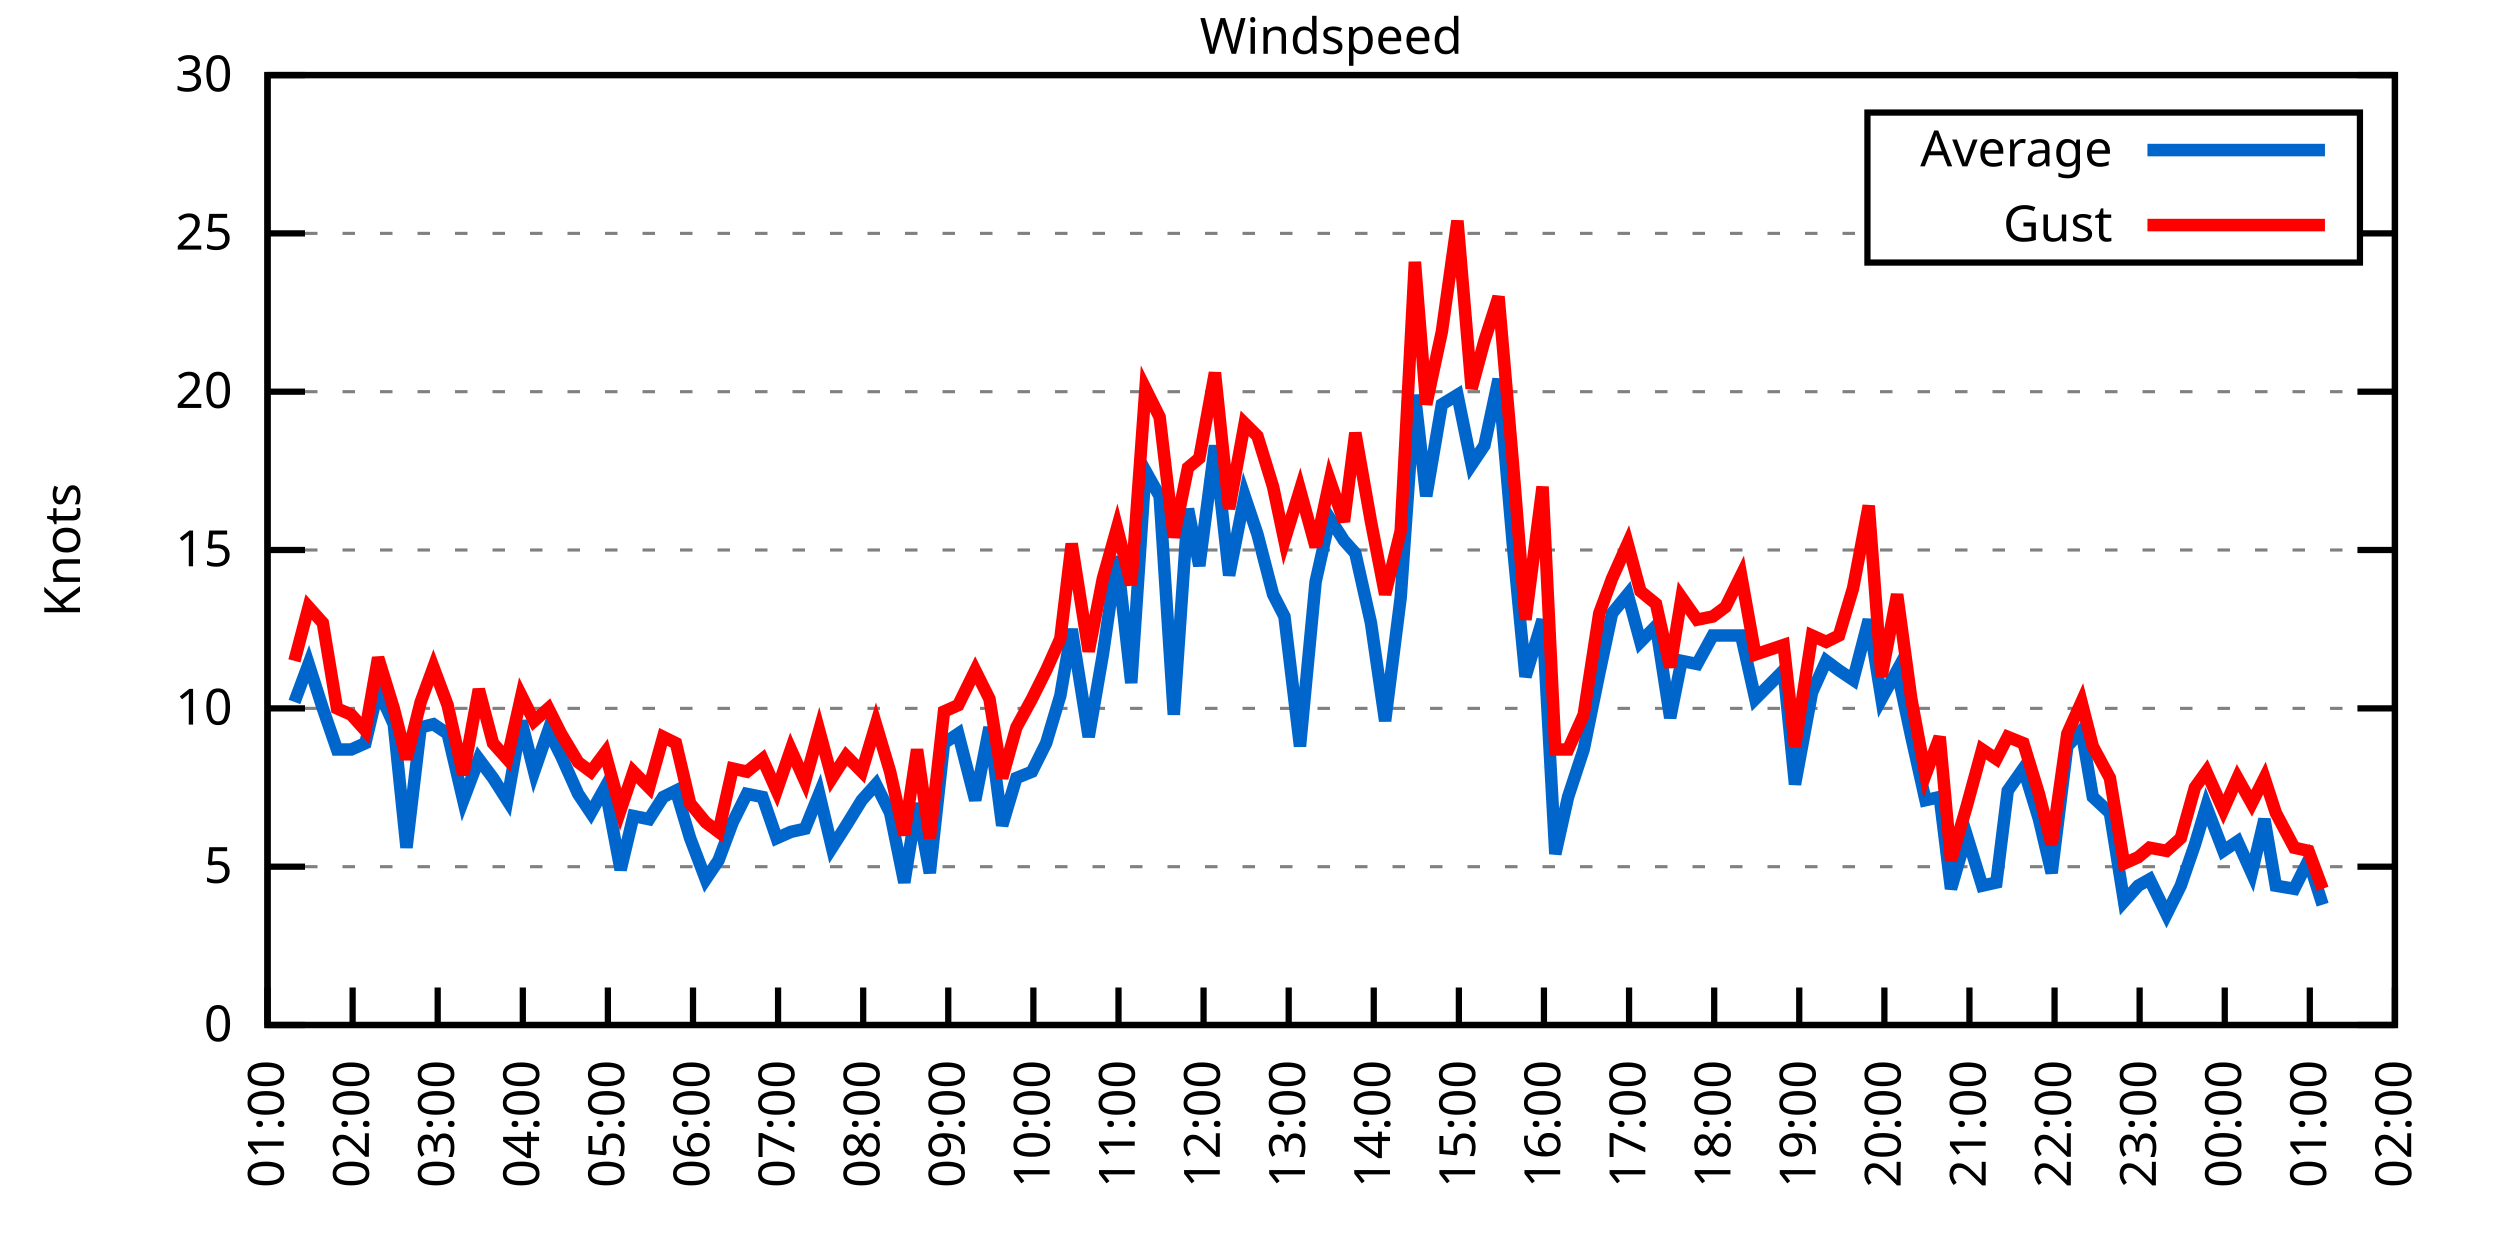
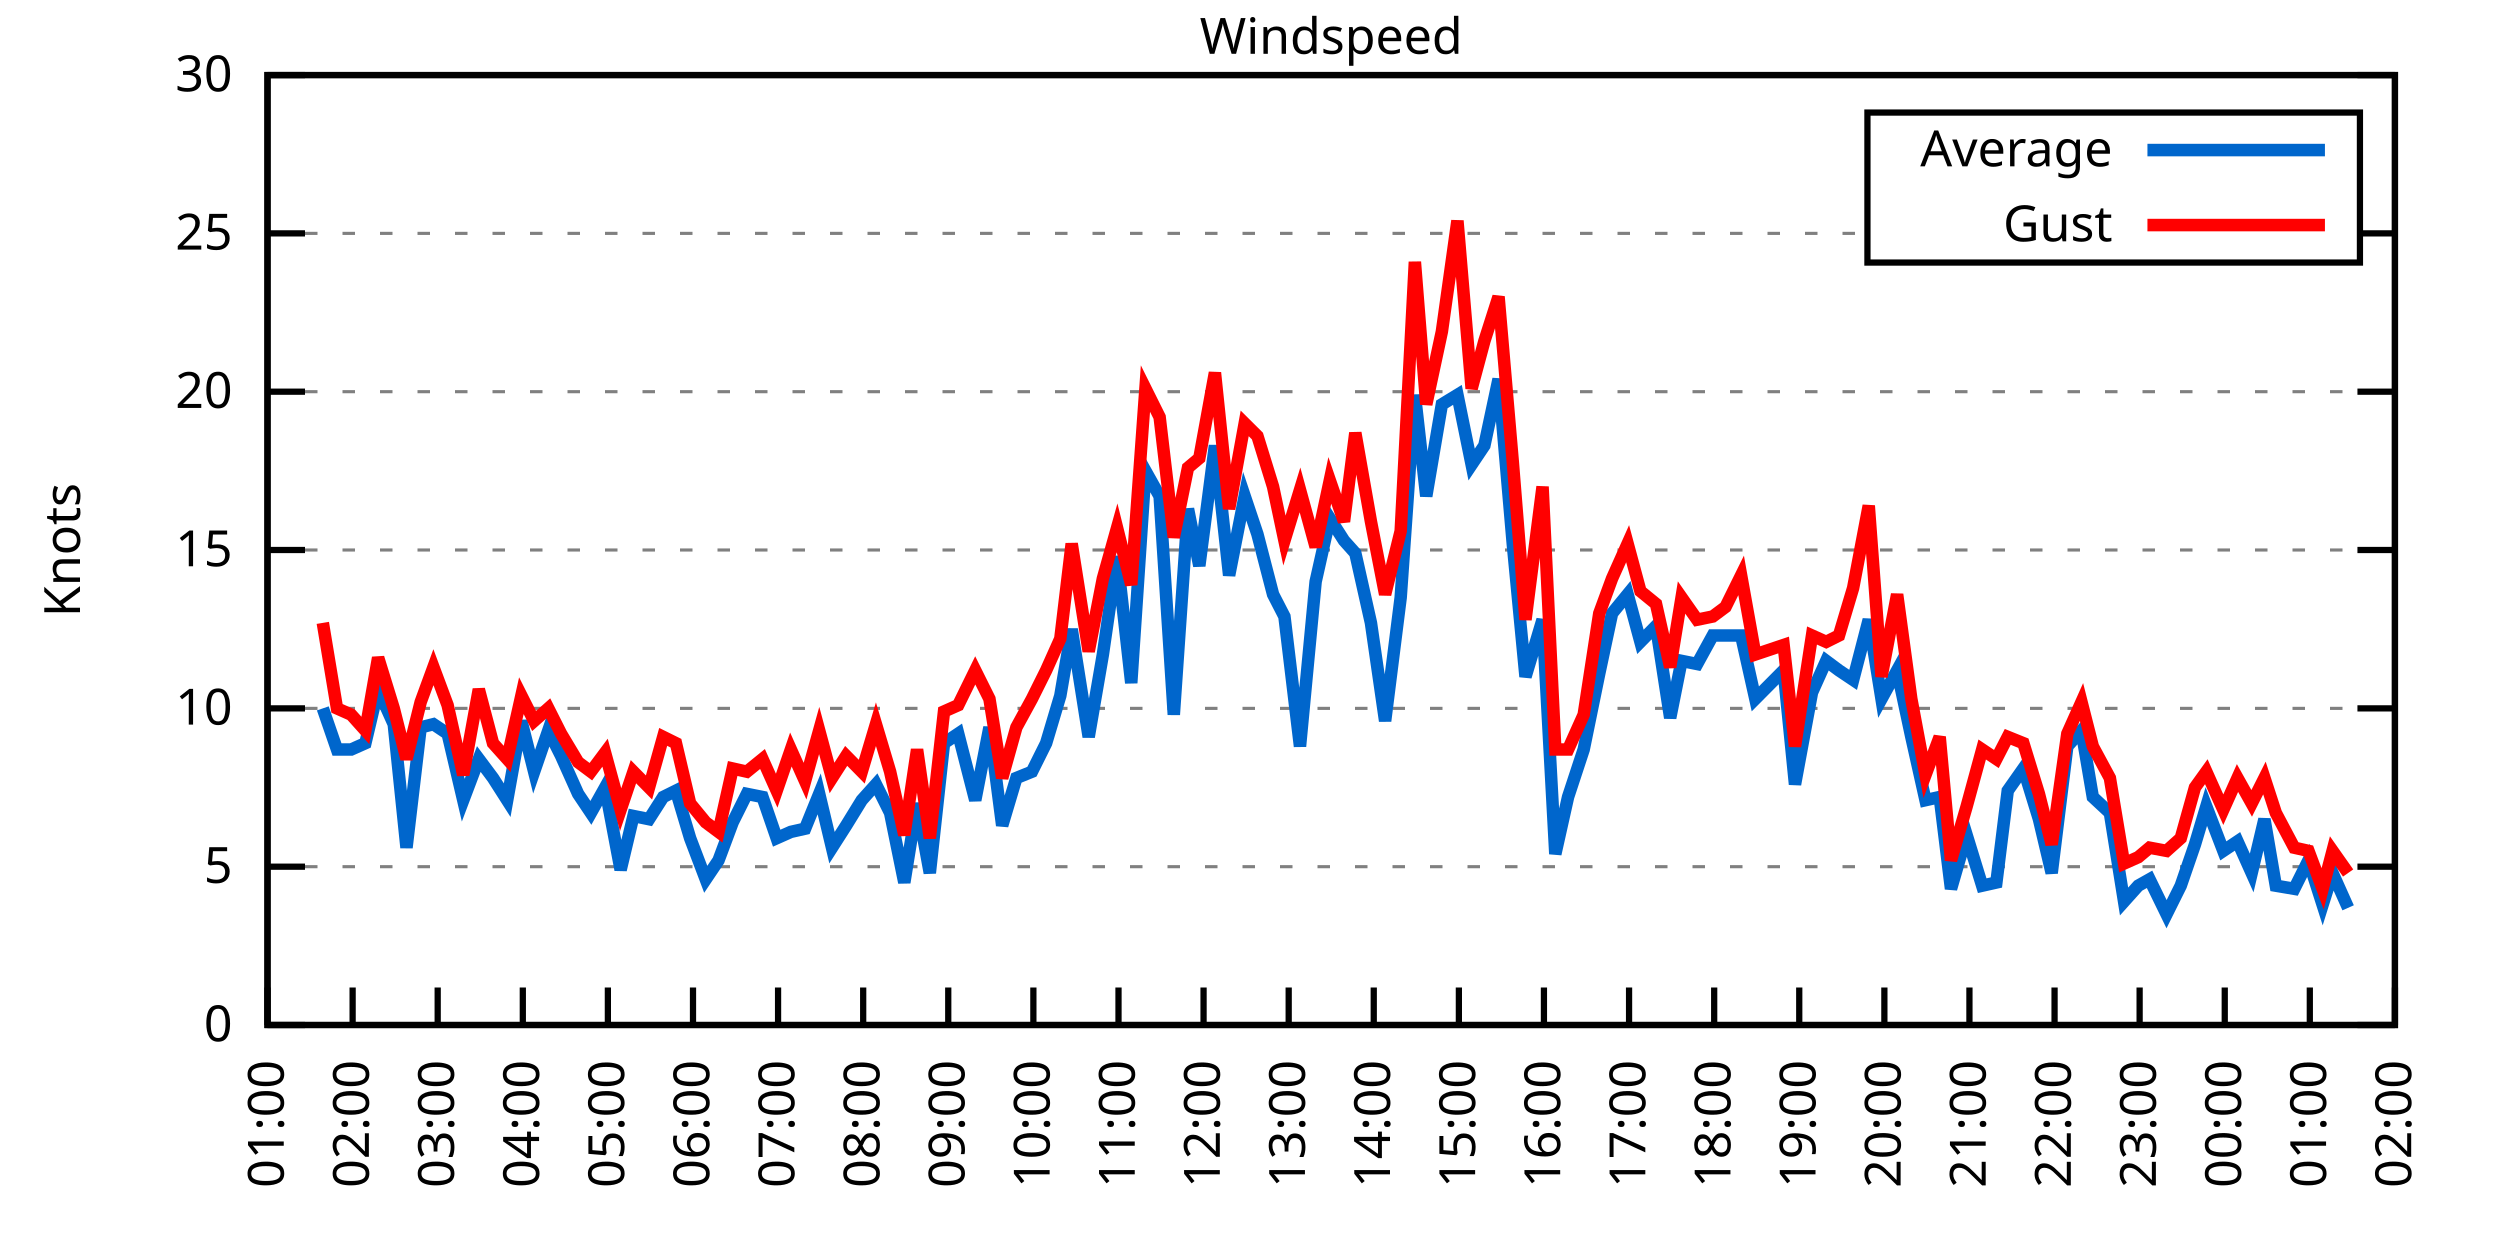
<svg xmlns="http://www.w3.org/2000/svg" xmlns:xlink="http://www.w3.org/1999/xlink" width="400" height="200" viewBox="0 0 400 200">
  <g id="gnuplot_canvas">
    <rect x="0" y="0" width="400" height="200" fill="none" />
    <defs>
      <circle id="gpDot" r="0.5" stroke-width="0.5" stroke="currentColor" />
      <path id="gpPt0" stroke-width="0.333" stroke="currentColor" d="M-1,0 h2 M0,-1 v2" />
      <path id="gpPt1" stroke-width="0.333" stroke="currentColor" d="M-1,-1 L1,1 M1,-1 L-1,1" />
      <path id="gpPt2" stroke-width="0.333" stroke="currentColor" d="M-1,0 L1,0 M0,-1 L0,1 M-1,-1 L1,1 M-1,1 L1,-1" />
      <rect id="gpPt3" stroke-width="0.333" stroke="currentColor" x="-1" y="-1" width="2" height="2" />
      <rect id="gpPt4" stroke-width="0.333" stroke="currentColor" fill="currentColor" x="-1" y="-1" width="2" height="2" />
      <circle id="gpPt5" stroke-width="0.333" stroke="currentColor" cx="0" cy="0" r="1" />
      <use xlink:href="#gpPt5" id="gpPt6" fill="currentColor" stroke="none" />
      <path id="gpPt7" stroke-width="0.333" stroke="currentColor" d="M0,-1.33 L-1.33,0.67 L1.33,0.67 z" />
      <use xlink:href="#gpPt7" id="gpPt8" fill="currentColor" stroke="none" />
      <use xlink:href="#gpPt7" id="gpPt9" stroke="currentColor" transform="rotate(180)" />
      <use xlink:href="#gpPt9" id="gpPt10" fill="currentColor" stroke="none" />
      <use xlink:href="#gpPt3" id="gpPt11" stroke="currentColor" transform="rotate(45)" />
      <use xlink:href="#gpPt11" id="gpPt12" fill="currentColor" stroke="none" />
      <path id="gpPt13" stroke-width="0.333" stroke="currentColor" d="M0,1.330 L1.265,0.411 L0.782,-1.067 L-0.782,-1.076 L-1.265,0.411 z" />
      <use xlink:href="#gpPt13" id="gpPt14" fill="currentColor" stroke="none" />
      <filter id="textbox" filterUnits="objectBoundingBox" x="0" y="0" height="1" width="1">
        <feFlood flood-color="white" flood-opacity="1" result="bgnd" />
        <feComposite in="SourceGraphic" in2="bgnd" operator="atop" />
      </filter>
      <filter id="greybox" filterUnits="objectBoundingBox" x="0" y="0" height="1" width="1">
        <feFlood flood-color="lightgrey" flood-opacity="1" result="grey" />
        <feComposite in="SourceGraphic" in2="grey" operator="atop" />
      </filter>
    </defs>
    <g fill="none" color="white" stroke="currentColor" stroke-width="1.00" stroke-linecap="butt" stroke-linejoin="miter">
</g>
    <g fill="none" color="black" stroke="currentColor" stroke-width="1.00" stroke-linecap="butt" stroke-linejoin="miter">
      <g stroke="none" shape-rendering="crispEdges">
        <polygon fill="rgb(255, 255, 255)" points="42.80,164.00 383.18,164.00 383.18,12.02 42.80,12.02 " />
      </g>
    </g>
    <g fill="none" color="black" stroke="currentColor" stroke-width="1.00" stroke-linecap="butt" stroke-linejoin="miter">
</g>
    <g fill="none" color="black" stroke="black" stroke-width="0.50" stroke-linecap="butt" stroke-linejoin="miter">
</g>
    <g fill="none" color="gray" stroke="currentColor" stroke-width="0.50" stroke-linecap="butt" stroke-linejoin="miter">
      <path stroke="gray" stroke-dasharray="2,4" class="gridline" d="M42.80,164.00 L383.19,164.00  " />
    </g>
    <g fill="none" color="gray" stroke="gray" stroke-width="1.00" stroke-linecap="butt" stroke-linejoin="miter">
</g>
    <g fill="none" color="black" stroke="currentColor" stroke-width="1.00" stroke-linecap="butt" stroke-linejoin="miter">
      <path stroke="black" d="M42.80,164.00 L48.80,164.00 M383.19,164.00 L377.19,164.00  " />
      <g transform="translate(37.20,166.60)" stroke="none" fill="black" font-family="Sans" font-size="8.00" text-anchor="end">
        <text>
          <tspan font-family="Sans"> 0</tspan>
        </text>
      </g>
    </g>
    <g fill="none" color="black" stroke="currentColor" stroke-width="1.00" stroke-linecap="butt" stroke-linejoin="miter">
</g>
    <g fill="none" color="black" stroke="black" stroke-width="0.50" stroke-linecap="butt" stroke-linejoin="miter">
</g>
    <g fill="none" color="gray" stroke="currentColor" stroke-width="0.50" stroke-linecap="butt" stroke-linejoin="miter">
      <path stroke="gray" stroke-dasharray="2,4" class="gridline" d="M42.80,138.67 L383.19,138.67  " />
    </g>
    <g fill="none" color="gray" stroke="gray" stroke-width="1.00" stroke-linecap="butt" stroke-linejoin="miter">
</g>
    <g fill="none" color="black" stroke="currentColor" stroke-width="1.00" stroke-linecap="butt" stroke-linejoin="miter">
      <path stroke="black" d="M42.80,138.67 L48.80,138.67 M383.19,138.67 L377.19,138.67  " />
      <g transform="translate(37.20,141.27)" stroke="none" fill="black" font-family="Sans" font-size="8.00" text-anchor="end">
        <text>
          <tspan font-family="Sans"> 5</tspan>
        </text>
      </g>
    </g>
    <g fill="none" color="black" stroke="currentColor" stroke-width="1.00" stroke-linecap="butt" stroke-linejoin="miter">
</g>
    <g fill="none" color="black" stroke="black" stroke-width="0.50" stroke-linecap="butt" stroke-linejoin="miter">
</g>
    <g fill="none" color="gray" stroke="currentColor" stroke-width="0.50" stroke-linecap="butt" stroke-linejoin="miter">
      <path stroke="gray" stroke-dasharray="2,4" class="gridline" d="M42.80,113.34 L383.19,113.34  " />
    </g>
    <g fill="none" color="gray" stroke="gray" stroke-width="1.00" stroke-linecap="butt" stroke-linejoin="miter">
</g>
    <g fill="none" color="black" stroke="currentColor" stroke-width="1.00" stroke-linecap="butt" stroke-linejoin="miter">
      <path stroke="black" d="M42.80,113.34 L48.80,113.34 M383.19,113.34 L377.19,113.34  " />
      <g transform="translate(37.20,115.94)" stroke="none" fill="black" font-family="Sans" font-size="8.00" text-anchor="end">
        <text>
          <tspan font-family="Sans"> 10</tspan>
        </text>
      </g>
    </g>
    <g fill="none" color="black" stroke="currentColor" stroke-width="1.00" stroke-linecap="butt" stroke-linejoin="miter">
</g>
    <g fill="none" color="black" stroke="black" stroke-width="0.50" stroke-linecap="butt" stroke-linejoin="miter">
</g>
    <g fill="none" color="gray" stroke="currentColor" stroke-width="0.50" stroke-linecap="butt" stroke-linejoin="miter">
      <path stroke="gray" stroke-dasharray="2,4" class="gridline" d="M42.80,88.00 L383.19,88.00  " />
    </g>
    <g fill="none" color="gray" stroke="gray" stroke-width="1.00" stroke-linecap="butt" stroke-linejoin="miter">
</g>
    <g fill="none" color="black" stroke="currentColor" stroke-width="1.00" stroke-linecap="butt" stroke-linejoin="miter">
      <path stroke="black" d="M42.80,88.00 L48.80,88.00 M383.19,88.00 L377.19,88.00  " />
      <g transform="translate(37.20,90.60)" stroke="none" fill="black" font-family="Sans" font-size="8.00" text-anchor="end">
        <text>
          <tspan font-family="Sans"> 15</tspan>
        </text>
      </g>
    </g>
    <g fill="none" color="black" stroke="currentColor" stroke-width="1.00" stroke-linecap="butt" stroke-linejoin="miter">
</g>
    <g fill="none" color="black" stroke="black" stroke-width="0.50" stroke-linecap="butt" stroke-linejoin="miter">
</g>
    <g fill="none" color="gray" stroke="currentColor" stroke-width="0.50" stroke-linecap="butt" stroke-linejoin="miter">
      <path stroke="gray" stroke-dasharray="2,4" class="gridline" d="M42.80,62.67 L383.19,62.67  " />
    </g>
    <g fill="none" color="gray" stroke="gray" stroke-width="1.00" stroke-linecap="butt" stroke-linejoin="miter">
</g>
    <g fill="none" color="black" stroke="currentColor" stroke-width="1.00" stroke-linecap="butt" stroke-linejoin="miter">
      <path stroke="black" d="M42.80,62.67 L48.80,62.67 M383.19,62.67 L377.19,62.67  " />
      <g transform="translate(37.20,65.27)" stroke="none" fill="black" font-family="Sans" font-size="8.00" text-anchor="end">
        <text>
          <tspan font-family="Sans"> 20</tspan>
        </text>
      </g>
    </g>
    <g fill="none" color="black" stroke="currentColor" stroke-width="1.00" stroke-linecap="butt" stroke-linejoin="miter">
</g>
    <g fill="none" color="black" stroke="black" stroke-width="0.50" stroke-linecap="butt" stroke-linejoin="miter">
</g>
    <g fill="none" color="gray" stroke="currentColor" stroke-width="0.50" stroke-linecap="butt" stroke-linejoin="miter">
      <path stroke="gray" stroke-dasharray="2,4" class="gridline" d="M42.80,37.34 L298.79,37.34 M377.59,37.34 L383.19,37.34  " />
    </g>
    <g fill="none" color="gray" stroke="gray" stroke-width="1.00" stroke-linecap="butt" stroke-linejoin="miter">
</g>
    <g fill="none" color="black" stroke="currentColor" stroke-width="1.00" stroke-linecap="butt" stroke-linejoin="miter">
      <path stroke="black" d="M42.80,37.34 L48.80,37.34 M383.19,37.34 L377.19,37.34  " />
      <g transform="translate(37.20,39.94)" stroke="none" fill="black" font-family="Sans" font-size="8.00" text-anchor="end">
        <text>
          <tspan font-family="Sans"> 25</tspan>
        </text>
      </g>
    </g>
    <g fill="none" color="black" stroke="currentColor" stroke-width="1.00" stroke-linecap="butt" stroke-linejoin="miter">
</g>
    <g fill="none" color="black" stroke="black" stroke-width="0.50" stroke-linecap="butt" stroke-linejoin="miter">
</g>
    <g fill="none" color="gray" stroke="currentColor" stroke-width="0.50" stroke-linecap="butt" stroke-linejoin="miter">
      <path stroke="gray" stroke-dasharray="2,4" class="gridline" d="M42.80,12.01 L383.19,12.01  " />
    </g>
    <g fill="none" color="gray" stroke="gray" stroke-width="1.00" stroke-linecap="butt" stroke-linejoin="miter">
</g>
    <g fill="none" color="black" stroke="currentColor" stroke-width="1.00" stroke-linecap="butt" stroke-linejoin="miter">
      <path stroke="black" d="M42.80,12.01 L48.80,12.01 M383.19,12.01 L377.19,12.01  " />
      <g transform="translate(37.20,14.61)" stroke="none" fill="black" font-family="Sans" font-size="8.00" text-anchor="end">
        <text>
          <tspan font-family="Sans"> 30</tspan>
        </text>
      </g>
    </g>
    <g fill="none" color="black" stroke="currentColor" stroke-width="1.00" stroke-linecap="butt" stroke-linejoin="miter">
      <path stroke="black" d="M42.80,164.00 L42.80,158.00  " />
      <g transform="translate(45.40,169.60) rotate(270.00)" stroke="none" fill="black" font-family="Sans" font-size="8.00" text-anchor="end">
        <text>
          <tspan font-family="Sans">01:00</tspan>
        </text>
      </g>
    </g>
    <g fill="none" color="black" stroke="currentColor" stroke-width="1.00" stroke-linecap="butt" stroke-linejoin="miter">
      <path stroke="black" d="M56.42,164.00 L56.42,158.00  " />
      <g transform="translate(59.02,169.60) rotate(270.00)" stroke="none" fill="black" font-family="Sans" font-size="8.00" text-anchor="end">
        <text>
          <tspan font-family="Sans">02:00</tspan>
        </text>
      </g>
    </g>
    <g fill="none" color="black" stroke="currentColor" stroke-width="1.00" stroke-linecap="butt" stroke-linejoin="miter">
      <path stroke="black" d="M70.03,164.00 L70.03,158.00  " />
      <g transform="translate(72.63,169.60) rotate(270.00)" stroke="none" fill="black" font-family="Sans" font-size="8.00" text-anchor="end">
        <text>
          <tspan font-family="Sans">03:00</tspan>
        </text>
      </g>
    </g>
    <g fill="none" color="black" stroke="currentColor" stroke-width="1.00" stroke-linecap="butt" stroke-linejoin="miter">
      <path stroke="black" d="M83.65,164.00 L83.65,158.00  " />
      <g transform="translate(86.25,169.60) rotate(270.00)" stroke="none" fill="black" font-family="Sans" font-size="8.00" text-anchor="end">
        <text>
          <tspan font-family="Sans">04:00</tspan>
        </text>
      </g>
    </g>
    <g fill="none" color="black" stroke="currentColor" stroke-width="1.00" stroke-linecap="butt" stroke-linejoin="miter">
      <path stroke="black" d="M97.26,164.00 L97.26,158.00  " />
      <g transform="translate(99.86,169.60) rotate(270.00)" stroke="none" fill="black" font-family="Sans" font-size="8.00" text-anchor="end">
        <text>
          <tspan font-family="Sans">05:00</tspan>
        </text>
      </g>
    </g>
    <g fill="none" color="black" stroke="currentColor" stroke-width="1.00" stroke-linecap="butt" stroke-linejoin="miter">
      <path stroke="black" d="M110.88,164.00 L110.88,158.00  " />
      <g transform="translate(113.48,169.60) rotate(270.00)" stroke="none" fill="black" font-family="Sans" font-size="8.00" text-anchor="end">
        <text>
          <tspan font-family="Sans">06:00</tspan>
        </text>
      </g>
    </g>
    <g fill="none" color="black" stroke="currentColor" stroke-width="1.00" stroke-linecap="butt" stroke-linejoin="miter">
      <path stroke="black" d="M124.49,164.00 L124.49,158.00  " />
      <g transform="translate(127.09,169.60) rotate(270.00)" stroke="none" fill="black" font-family="Sans" font-size="8.00" text-anchor="end">
        <text>
          <tspan font-family="Sans">07:00</tspan>
        </text>
      </g>
    </g>
    <g fill="none" color="black" stroke="currentColor" stroke-width="1.00" stroke-linecap="butt" stroke-linejoin="miter">
      <path stroke="black" d="M138.11,164.00 L138.11,158.00  " />
      <g transform="translate(140.71,169.60) rotate(270.00)" stroke="none" fill="black" font-family="Sans" font-size="8.00" text-anchor="end">
        <text>
          <tspan font-family="Sans">08:00</tspan>
        </text>
      </g>
    </g>
    <g fill="none" color="black" stroke="currentColor" stroke-width="1.00" stroke-linecap="butt" stroke-linejoin="miter">
      <path stroke="black" d="M151.72,164.00 L151.72,158.00  " />
      <g transform="translate(154.32,169.60) rotate(270.00)" stroke="none" fill="black" font-family="Sans" font-size="8.00" text-anchor="end">
        <text>
          <tspan font-family="Sans">09:00</tspan>
        </text>
      </g>
    </g>
    <g fill="none" color="black" stroke="currentColor" stroke-width="1.00" stroke-linecap="butt" stroke-linejoin="miter">
      <path stroke="black" d="M165.34,164.00 L165.34,158.00  " />
      <g transform="translate(167.94,169.60) rotate(270.00)" stroke="none" fill="black" font-family="Sans" font-size="8.00" text-anchor="end">
        <text>
          <tspan font-family="Sans">10:00</tspan>
        </text>
      </g>
    </g>
    <g fill="none" color="black" stroke="currentColor" stroke-width="1.00" stroke-linecap="butt" stroke-linejoin="miter">
      <path stroke="black" d="M178.96,164.00 L178.96,158.00  " />
      <g transform="translate(181.56,169.60) rotate(270.00)" stroke="none" fill="black" font-family="Sans" font-size="8.00" text-anchor="end">
        <text>
          <tspan font-family="Sans">11:00</tspan>
        </text>
      </g>
    </g>
    <g fill="none" color="black" stroke="currentColor" stroke-width="1.00" stroke-linecap="butt" stroke-linejoin="miter">
      <path stroke="black" d="M192.57,164.00 L192.57,158.00  " />
      <g transform="translate(195.17,169.60) rotate(270.00)" stroke="none" fill="black" font-family="Sans" font-size="8.00" text-anchor="end">
        <text>
          <tspan font-family="Sans">12:00</tspan>
        </text>
      </g>
    </g>
    <g fill="none" color="black" stroke="currentColor" stroke-width="1.00" stroke-linecap="butt" stroke-linejoin="miter">
      <path stroke="black" d="M206.19,164.00 L206.19,158.00  " />
      <g transform="translate(208.79,169.60) rotate(270.00)" stroke="none" fill="black" font-family="Sans" font-size="8.00" text-anchor="end">
        <text>
          <tspan font-family="Sans">13:00</tspan>
        </text>
      </g>
    </g>
    <g fill="none" color="black" stroke="currentColor" stroke-width="1.00" stroke-linecap="butt" stroke-linejoin="miter">
      <path stroke="black" d="M219.80,164.00 L219.80,158.00  " />
      <g transform="translate(222.40,169.60) rotate(270.00)" stroke="none" fill="black" font-family="Sans" font-size="8.00" text-anchor="end">
        <text>
          <tspan font-family="Sans">14:00</tspan>
        </text>
      </g>
    </g>
    <g fill="none" color="black" stroke="currentColor" stroke-width="1.00" stroke-linecap="butt" stroke-linejoin="miter">
      <path stroke="black" d="M233.42,164.00 L233.42,158.00  " />
      <g transform="translate(236.02,169.60) rotate(270.00)" stroke="none" fill="black" font-family="Sans" font-size="8.00" text-anchor="end">
        <text>
          <tspan font-family="Sans">15:00</tspan>
        </text>
      </g>
    </g>
    <g fill="none" color="black" stroke="currentColor" stroke-width="1.00" stroke-linecap="butt" stroke-linejoin="miter">
      <path stroke="black" d="M247.03,164.00 L247.03,158.00  " />
      <g transform="translate(249.63,169.60) rotate(270.00)" stroke="none" fill="black" font-family="Sans" font-size="8.00" text-anchor="end">
        <text>
          <tspan font-family="Sans">16:00</tspan>
        </text>
      </g>
    </g>
    <g fill="none" color="black" stroke="currentColor" stroke-width="1.00" stroke-linecap="butt" stroke-linejoin="miter">
      <path stroke="black" d="M260.65,164.00 L260.65,158.00  " />
      <g transform="translate(263.25,169.60) rotate(270.00)" stroke="none" fill="black" font-family="Sans" font-size="8.00" text-anchor="end">
        <text>
          <tspan font-family="Sans">17:00</tspan>
        </text>
      </g>
    </g>
    <g fill="none" color="black" stroke="currentColor" stroke-width="1.00" stroke-linecap="butt" stroke-linejoin="miter">
      <path stroke="black" d="M274.27,164.00 L274.27,158.00  " />
      <g transform="translate(276.87,169.60) rotate(270.00)" stroke="none" fill="black" font-family="Sans" font-size="8.00" text-anchor="end">
        <text>
          <tspan font-family="Sans">18:00</tspan>
        </text>
      </g>
    </g>
    <g fill="none" color="black" stroke="currentColor" stroke-width="1.00" stroke-linecap="butt" stroke-linejoin="miter">
      <path stroke="black" d="M287.88,164.00 L287.88,158.00  " />
      <g transform="translate(290.48,169.60) rotate(270.00)" stroke="none" fill="black" font-family="Sans" font-size="8.00" text-anchor="end">
        <text>
          <tspan font-family="Sans">19:00</tspan>
        </text>
      </g>
    </g>
    <g fill="none" color="black" stroke="currentColor" stroke-width="1.00" stroke-linecap="butt" stroke-linejoin="miter">
      <path stroke="black" d="M301.50,164.00 L301.50,158.00  " />
      <g transform="translate(304.10,169.60) rotate(270.00)" stroke="none" fill="black" font-family="Sans" font-size="8.00" text-anchor="end">
        <text>
          <tspan font-family="Sans">20:00</tspan>
        </text>
      </g>
    </g>
    <g fill="none" color="black" stroke="currentColor" stroke-width="1.00" stroke-linecap="butt" stroke-linejoin="miter">
      <path stroke="black" d="M315.11,164.00 L315.11,158.00  " />
      <g transform="translate(317.71,169.60) rotate(270.00)" stroke="none" fill="black" font-family="Sans" font-size="8.00" text-anchor="end">
        <text>
          <tspan font-family="Sans">21:00</tspan>
        </text>
      </g>
    </g>
    <g fill="none" color="black" stroke="currentColor" stroke-width="1.00" stroke-linecap="butt" stroke-linejoin="miter">
      <path stroke="black" d="M328.73,164.00 L328.73,158.00  " />
      <g transform="translate(331.33,169.60) rotate(270.00)" stroke="none" fill="black" font-family="Sans" font-size="8.00" text-anchor="end">
        <text>
          <tspan font-family="Sans">22:00</tspan>
        </text>
      </g>
    </g>
    <g fill="none" color="black" stroke="currentColor" stroke-width="1.00" stroke-linecap="butt" stroke-linejoin="miter">
      <path stroke="black" d="M342.34,164.00 L342.34,158.00  " />
      <g transform="translate(344.94,169.60) rotate(270.00)" stroke="none" fill="black" font-family="Sans" font-size="8.00" text-anchor="end">
        <text>
          <tspan font-family="Sans">23:00</tspan>
        </text>
      </g>
    </g>
    <g fill="none" color="black" stroke="currentColor" stroke-width="1.00" stroke-linecap="butt" stroke-linejoin="miter">
      <path stroke="black" d="M355.96,164.00 L355.96,158.00  " />
      <g transform="translate(358.56,169.60) rotate(270.00)" stroke="none" fill="black" font-family="Sans" font-size="8.00" text-anchor="end">
        <text>
          <tspan font-family="Sans">00:00</tspan>
        </text>
      </g>
    </g>
    <g fill="none" color="black" stroke="currentColor" stroke-width="1.00" stroke-linecap="butt" stroke-linejoin="miter">
      <path stroke="black" d="M369.57,164.00 L369.57,158.00  " />
      <g transform="translate(372.17,169.60) rotate(270.00)" stroke="none" fill="black" font-family="Sans" font-size="8.00" text-anchor="end">
        <text>
          <tspan font-family="Sans">01:00</tspan>
        </text>
      </g>
    </g>
    <g fill="none" color="black" stroke="currentColor" stroke-width="1.00" stroke-linecap="butt" stroke-linejoin="miter">
      <path stroke="black" d="M383.19,164.00 L383.19,158.00  " />
      <g transform="translate(385.79,169.60) rotate(270.00)" stroke="none" fill="black" font-family="Sans" font-size="8.00" text-anchor="end">
        <text>
          <tspan font-family="Sans">02:00</tspan>
        </text>
      </g>
    </g>
    <g fill="none" color="black" stroke="currentColor" stroke-width="1.00" stroke-linecap="butt" stroke-linejoin="miter">
</g>
    <g fill="none" color="black" stroke="currentColor" stroke-width="1.00" stroke-linecap="butt" stroke-linejoin="miter">
      <path stroke="black" d="M42.80,12.01 L42.80,164.00 L383.19,164.00 L383.19,12.01 L42.80,12.01 Z  " />
    </g>
    <g fill="none" color="black" stroke="currentColor" stroke-width="1.00" stroke-linecap="butt" stroke-linejoin="miter">
</g>
    <g fill="none" color="black" stroke="currentColor" stroke-width="1.00" stroke-linecap="butt" stroke-linejoin="miter">
      <path stroke="black" d="M298.79,42.01 L298.79,18.01 L377.59,18.01 L377.59,42.01 L298.79,42.01 Z  " />
    </g>
    <g id="Windspeed_plot_1">
      <g fill="none" color="white" stroke="black" stroke-width="2.00" stroke-linecap="butt" stroke-linejoin="miter">
</g>
      <g fill="none" color="black" stroke="currentColor" stroke-width="2.00" stroke-linecap="butt" stroke-linejoin="miter">
        <g transform="translate(337.99,26.61)" stroke="none" fill="black" font-family="Sans" font-size="8.00" text-anchor="end">
          <text>
            <tspan font-family="Sans">Average</tspan>
          </text>
        </g>
      </g>
      <g fill="none" color="black" stroke="currentColor" stroke-width="2.00" stroke-linecap="butt" stroke-linejoin="miter">
-         <path stroke="rgb(  0, 102, 204)" d="M343.59,24.01 L371.99,24.01 M47.11,112.32 L49.38,106.24 L51.65,113.34 L53.92,119.92 L56.19,119.92 L58.46,118.91   L60.50,110.30 L63.00,115.87 L65.04,135.63 L67.31,116.38 L69.35,115.87 L71.62,117.39 L74.12,128.03 L76.61,121.44   L78.88,124.48 L81.15,128.03 L83.42,115.36 L85.46,123.47 L87.73,116.88 L89.77,120.94 L92.50,127.02 L94.54,130.06   L96.81,126.00 L99.30,139.17 L101.35,130.56 L103.84,131.07 L106.11,127.52 L108.15,126.51 L110.42,134.11 L112.92,140.69   L114.96,137.66 L117.23,131.58 L119.50,127.02 L122.00,127.52 L124.27,134.11 L126.54,133.10 L128.81,132.59 L131.07,127.02   L133.12,135.63 L135.39,132.08 L137.88,128.03 L140.15,125.50 L142.42,130.06 L144.69,141.20 L146.73,128.54 L148.77,139.68   L151.04,118.91 L153.31,117.39 L156.04,128.03 L158.31,116.38 L160.35,132.08 L162.62,124.48 L165.11,123.47 L167.38,118.91   L169.65,111.31 L171.47,100.67 L174.19,117.90 L176.46,104.72 L178.73,89.02 L181.00,109.28 L183.27,75.34 L185.54,79.39   L187.81,114.35 L190.08,81.42 L191.89,90.54 L194.39,71.29 L196.66,92.06 L199.15,79.39 L201.19,85.47 L203.69,95.10   L205.51,98.64 L208.00,119.42 L210.50,93.07 L212.77,82.94 L215.04,86.49 L216.85,88.51 L219.35,99.66 L221.62,115.36   L224.11,95.60 L226.38,63.18 L228.20,79.39 L230.70,64.70 L233.19,63.18 L235.46,74.33 L237.50,71.29 L239.77,60.65   L242.04,86.99 L244.08,108.27 L246.81,99.15 L248.85,136.64 L250.89,127.52 L253.39,119.92 L255.88,107.76 L257.93,98.14   L260.42,95.10 L262.47,102.70 L264.96,100.16 L267.23,114.86 L269.05,105.74 L271.54,106.24 L274.04,101.68 L276.08,101.68   L278.58,101.68 L280.85,111.82 L285.38,107.26 L287.20,125.50 L289.92,110.80 L292.19,105.74 L294.23,107.26 L296.50,108.78   L299.00,99.15 L301.04,111.82 L303.54,107.26 L305.81,117.90 L308.08,128.03 L310.35,127.52 L312.16,142.21 L314.66,133.60   L317.15,141.71 L319.42,141.20 L321.24,126.51 L323.74,122.96 L326.23,131.07 L328.27,139.68 L330.77,119.42 L333.04,116.88   L334.85,127.52 L337.58,130.06 L339.85,144.24 L342.12,141.71 L343.93,140.69 L346.65,146.27 L348.92,141.71 L351.19,135.12   L353.01,129.04 L355.73,136.14 L358.00,134.62 L360.27,139.68 L362.31,131.07 L364.13,141.71 L367.08,142.21 L369.35,137.66   L371.62,144.75  " />
+         <path stroke="rgb(  0, 102, 204)" d="M343.59,24.01 L371.99,24.01 M51.65,113.34 L53.92,119.92 L56.19,119.92 L58.46,118.91 L60.50,110.30 L63.00,115.87   L65.04,135.63 L67.31,116.38 L69.35,115.87 L71.62,117.39 L74.12,128.03 L76.61,121.44 L78.88,124.48 L81.15,128.03   L83.42,115.36 L85.46,123.47 L87.73,116.88 L89.77,120.94 L92.50,127.02 L94.54,130.06 L96.81,126.00 L99.30,139.17   L101.35,130.56 L103.84,131.07 L106.11,127.52 L108.15,126.51 L110.42,134.11 L112.92,140.69 L114.96,137.66 L117.23,131.58   L119.50,127.02 L122.00,127.52 L124.27,134.11 L126.54,133.10 L128.81,132.59 L131.07,127.02 L133.12,135.63 L135.39,132.08   L137.88,128.03 L140.15,125.50 L142.42,130.06 L144.69,141.20 L146.73,128.54 L148.77,139.68 L151.04,118.91 L153.31,117.39   L156.04,128.03 L158.31,116.38 L160.35,132.08 L162.62,124.48 L165.11,123.47 L167.38,118.91 L169.65,111.31 L171.47,100.67   L174.19,117.90 L176.46,104.72 L178.73,89.02 L181.00,109.28 L183.27,75.34 L185.54,79.39 L187.81,114.35 L190.08,81.42   L191.89,90.54 L194.39,71.29 L196.66,92.06 L199.15,79.39 L201.19,85.47 L203.69,95.10 L205.51,98.64 L208.00,119.42   L210.50,93.07 L212.77,82.94 L215.04,86.49 L216.85,88.51 L219.35,99.66 L221.62,115.36 L224.11,95.60 L226.38,63.18   L228.20,79.39 L230.70,64.70 L233.19,63.18 L235.46,74.33 L237.50,71.29 L239.77,60.65 L242.04,86.99 L244.08,108.27   L246.81,99.15 L248.85,136.64 L250.89,127.52 L253.39,119.92 L255.88,107.76 L257.93,98.14 L260.42,95.10 L262.47,102.70   L264.96,100.16 L267.23,114.86 L269.05,105.74 L271.54,106.24 L274.04,101.68 L276.08,101.68 L278.58,101.68 L280.85,111.82   L285.38,107.26 L287.20,125.50 L289.92,110.80 L292.19,105.74 L294.23,107.26 L296.50,108.78 L299.00,99.15 L301.04,111.82   L303.54,107.26 L305.81,117.90 L308.08,128.03 L310.35,127.52 L312.16,142.21 L314.66,133.60 L317.15,141.71 L319.42,141.20   L321.24,126.51 L323.74,122.96 L326.23,131.07 L328.27,139.68 L330.77,119.42 L333.04,116.88 L334.85,127.52 L337.58,130.06   L339.85,144.24 L342.12,141.71 L343.93,140.69 L346.65,146.27 L348.92,141.71 L351.19,135.12 L353.01,129.04 L355.73,136.14   L358.00,134.62 L360.27,139.68 L362.31,131.07 L364.13,141.71 L367.08,142.21 L369.35,137.66 L371.62,144.75 L373.21,139.68   L375.70,145.25  " />
      </g>
    </g>
    <g id="Windspeed_plot_2">
      <g fill="none" color="black" stroke="currentColor" stroke-width="2.00" stroke-linecap="butt" stroke-linejoin="miter">
        <g transform="translate(337.99,38.61)" stroke="none" fill="black" font-family="Sans" font-size="8.00" text-anchor="end">
          <text>
            <tspan font-family="Sans">Gust</tspan>
          </text>
        </g>
      </g>
      <g fill="none" color="black" stroke="currentColor" stroke-width="2.00" stroke-linecap="butt" stroke-linejoin="miter">
-         <path stroke="rgb(255,   0,   0)" d="M343.59,36.01 L371.99,36.01 M47.11,105.74 L49.38,97.12 L51.65,99.66 L53.92,113.34 L56.19,114.35 L58.46,116.88   L60.50,105.23 L63.00,113.34 L65.04,121.44 L67.31,112.32 L69.35,106.75 L71.62,112.83 L74.12,123.98 L76.61,110.30   L78.88,118.91 L81.15,121.44 L83.42,111.31 L85.46,115.36 L87.73,113.34 L89.77,117.39 L92.50,121.95 L94.54,123.47   L96.81,120.43 L99.30,129.55 L101.35,123.47 L103.84,126.00 L106.11,117.90 L108.15,118.91 L110.42,128.54 L112.92,131.58   L114.96,133.10 L117.23,122.96 L119.50,123.47 L122.00,121.44 L124.27,126.51 L126.54,119.92 L128.81,124.99 L131.07,116.88   L133.12,124.48 L135.39,120.94 L137.88,123.47 L140.15,115.87 L142.42,123.47 L144.69,133.60 L146.73,119.92 L148.77,134.11   L151.04,113.84 L153.31,112.83 L156.04,107.26 L158.31,111.82 L160.35,124.48 L162.62,116.38 L165.11,111.82 L167.38,107.26   L169.65,102.19 L171.47,86.99 L174.19,104.22 L176.46,92.56 L178.73,84.46 L181.00,93.58 L183.27,62.17 L185.54,66.73   L187.81,85.98 L190.08,74.83 L191.89,73.31 L194.39,59.63 L196.66,81.42 L199.15,67.74 L201.19,69.77 L203.69,77.87   L205.51,86.49 L208.00,78.38 L210.50,87.50 L212.77,76.86 L215.04,83.45 L216.85,69.26 L219.35,83.45 L221.62,95.10   L224.11,84.97 L226.38,41.90 L228.20,64.70 L230.70,53.05 L233.19,35.32 L235.46,62.17 L237.50,54.57 L239.77,47.47   L242.04,73.82 L244.08,99.15 L246.81,77.87 L248.85,119.92 L250.89,119.92 L253.39,114.35 L255.88,98.14 L257.93,92.56   L260.42,86.99 L262.47,94.59 L264.96,96.62 L267.23,106.75 L269.05,95.60 L271.54,99.15 L274.04,98.64 L276.08,97.12   L278.58,92.06 L280.85,104.72 L285.38,103.20 L287.20,119.42 L289.92,101.68 L292.19,102.70 L294.23,101.68 L296.50,94.08   L299.00,80.91 L301.04,108.27 L303.54,95.10 L305.81,111.82 L308.08,123.98 L310.35,117.90 L312.16,137.66 L314.66,129.04   L317.15,119.92 L319.42,121.44 L321.24,117.90 L323.74,118.91 L326.23,127.02 L328.27,135.12 L330.77,117.39 L333.04,112.32   L334.85,119.42 L337.58,124.48 L339.85,138.16 L342.12,137.15 L343.93,135.63 L346.65,136.14 L348.92,134.11 L351.19,126.00   L353.01,123.47 L355.73,129.55 L358.00,124.48 L360.27,128.54 L362.31,124.48 L364.13,130.06 L367.08,135.63 L369.35,136.14   L371.62,142.21  " />
+         <path stroke="rgb(255,   0,   0)" d="M343.59,36.01 L371.99,36.01 M51.65,99.66 L53.92,113.34 L56.19,114.35 L58.46,116.88 L60.50,105.23 L63.00,113.34   L65.04,121.44 L67.31,112.32 L69.35,106.75 L71.62,112.83 L74.12,123.98 L76.61,110.30 L78.88,118.91 L81.15,121.44   L83.42,111.31 L85.46,115.36 L87.73,113.34 L89.77,117.39 L92.50,121.95 L94.54,123.47 L96.81,120.43 L99.30,129.55   L101.35,123.47 L103.84,126.00 L106.11,117.90 L108.15,118.91 L110.42,128.54 L112.92,131.58 L114.96,133.10 L117.23,122.96   L119.50,123.47 L122.00,121.44 L124.27,126.51 L126.54,119.92 L128.81,124.99 L131.07,116.88 L133.12,124.48 L135.39,120.94   L137.88,123.47 L140.15,115.87 L142.42,123.47 L144.69,133.60 L146.73,119.92 L148.77,134.11 L151.04,113.84 L153.31,112.83   L156.04,107.26 L158.31,111.82 L160.35,124.48 L162.62,116.38 L165.11,111.82 L167.38,107.26 L169.65,102.19 L171.47,86.99   L174.19,104.22 L176.46,92.56 L178.73,84.46 L181.00,93.58 L183.27,62.17 L185.54,66.73 L187.81,85.98 L190.08,74.83   L191.89,73.31 L194.39,59.63 L196.66,81.42 L199.15,67.74 L201.19,69.77 L203.69,77.87 L205.51,86.49 L208.00,78.38   L210.50,87.50 L212.77,76.86 L215.04,83.45 L216.85,69.26 L219.35,83.45 L221.62,95.10 L224.11,84.97 L226.38,41.90   L228.20,64.70 L230.70,53.05 L233.19,35.32 L235.46,62.17 L237.50,54.57 L239.77,47.47 L242.04,73.82 L244.08,99.15   L246.81,77.87 L248.85,119.92 L250.89,119.92 L253.39,114.35 L255.88,98.14 L257.93,92.56 L260.42,86.99 L262.47,94.59   L264.96,96.62 L267.23,106.75 L269.05,95.60 L271.54,99.15 L274.04,98.64 L276.08,97.12 L278.58,92.06 L280.85,104.72   L285.38,103.20 L287.20,119.42 L289.92,101.68 L292.19,102.70 L294.23,101.68 L296.50,94.08 L299.00,80.91 L301.04,108.27   L303.54,95.10 L305.81,111.82 L308.08,123.98 L310.35,117.90 L312.16,137.66 L314.66,129.04 L317.15,119.92 L319.42,121.44   L321.24,117.90 L323.74,118.91 L326.23,127.02 L328.27,135.12 L330.77,117.39 L333.04,112.32 L334.85,119.42 L337.58,124.48   L339.85,138.16 L342.12,137.15 L343.93,135.63 L346.65,136.14 L348.92,134.11 L351.19,126.00 L353.01,123.47 L355.73,129.55   L358.00,124.48 L360.27,128.54 L362.31,124.48 L364.13,130.06 L367.08,135.63 L369.35,136.14 L371.62,142.21 L373.21,136.14   L375.70,139.68  " />
      </g>
    </g>
    <g fill="none" color="black" stroke="currentColor" stroke-width="2.00" stroke-linecap="butt" stroke-linejoin="miter">
</g>
    <g fill="none" color="black" stroke="black" stroke-width="1.00" stroke-linecap="butt" stroke-linejoin="miter">
</g>
    <g fill="none" color="black" stroke="currentColor" stroke-width="1.00" stroke-linecap="butt" stroke-linejoin="miter">
      <path stroke="black" d="M42.80,12.01 L42.80,164.00 L383.19,164.00 L383.19,12.01 L42.80,12.01 Z  " />
      <g transform="translate(12.80,88.01) rotate(270.00)" stroke="none" fill="black" font-family="Sans" font-size="8.00" text-anchor="middle">
        <text>
          <tspan font-family="Sans">Knots</tspan>
        </text>
      </g>
    </g>
    <g fill="none" color="black" stroke="currentColor" stroke-width="1.00" stroke-linecap="butt" stroke-linejoin="miter">
</g>
    <g fill="none" color="black" stroke="currentColor" stroke-width="1.00" stroke-linecap="butt" stroke-linejoin="miter">
      <g transform="translate(212.99,8.61)" stroke="none" fill="black" font-family="Sans" font-size="8.00" text-anchor="middle">
        <text>
          <tspan font-family="Sans">Windspeed</tspan>
        </text>
      </g>
    </g>
    <g fill="none" color="black" stroke="currentColor" stroke-width="1.00" stroke-linecap="butt" stroke-linejoin="miter">
</g>
  </g>
</svg>
